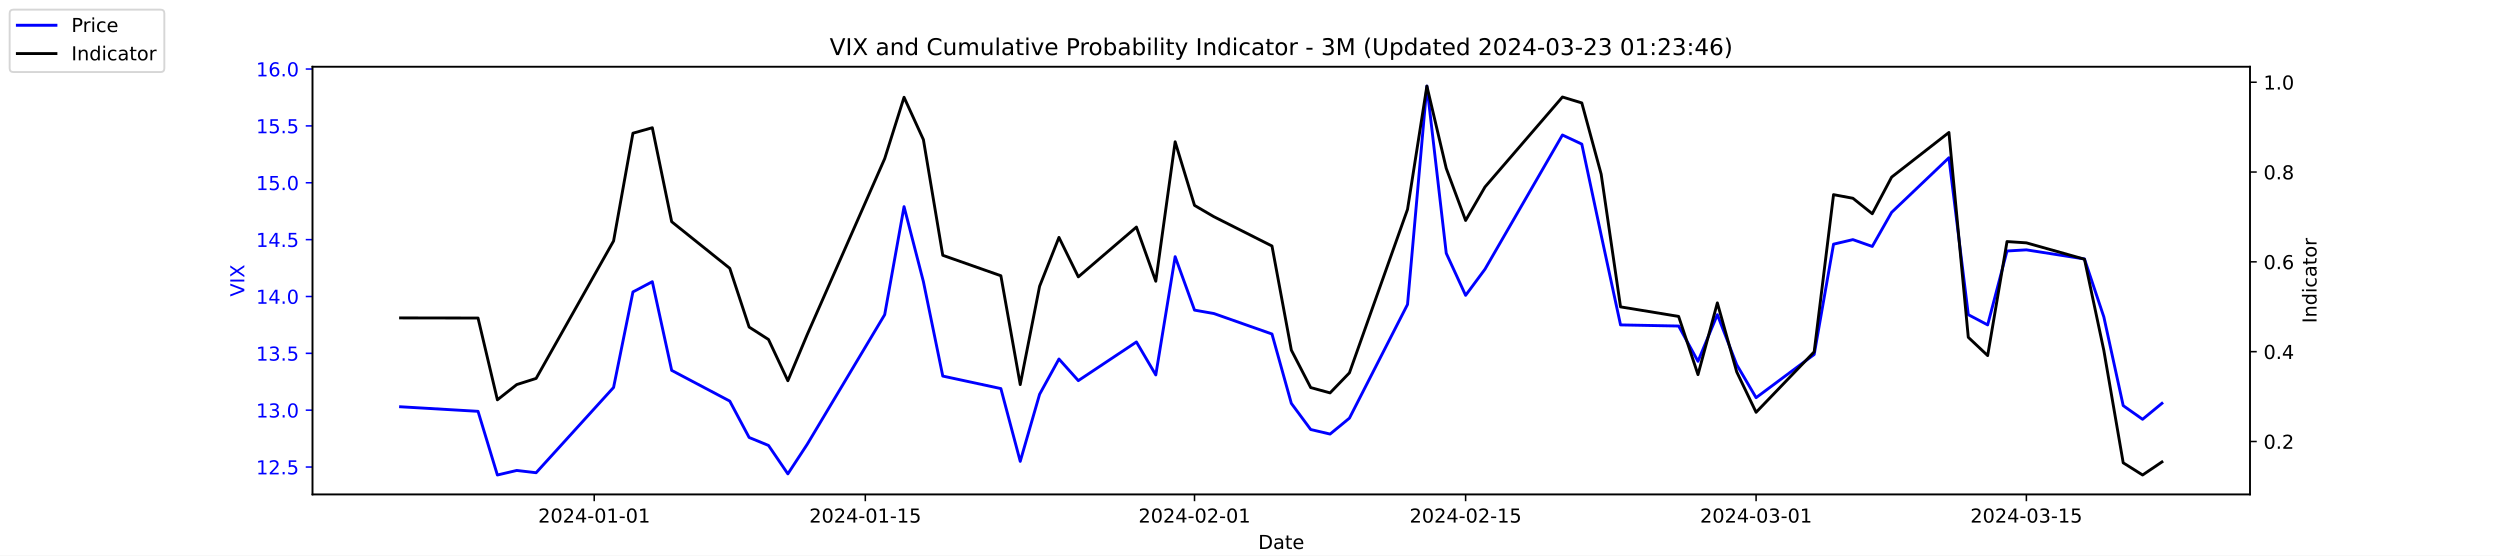
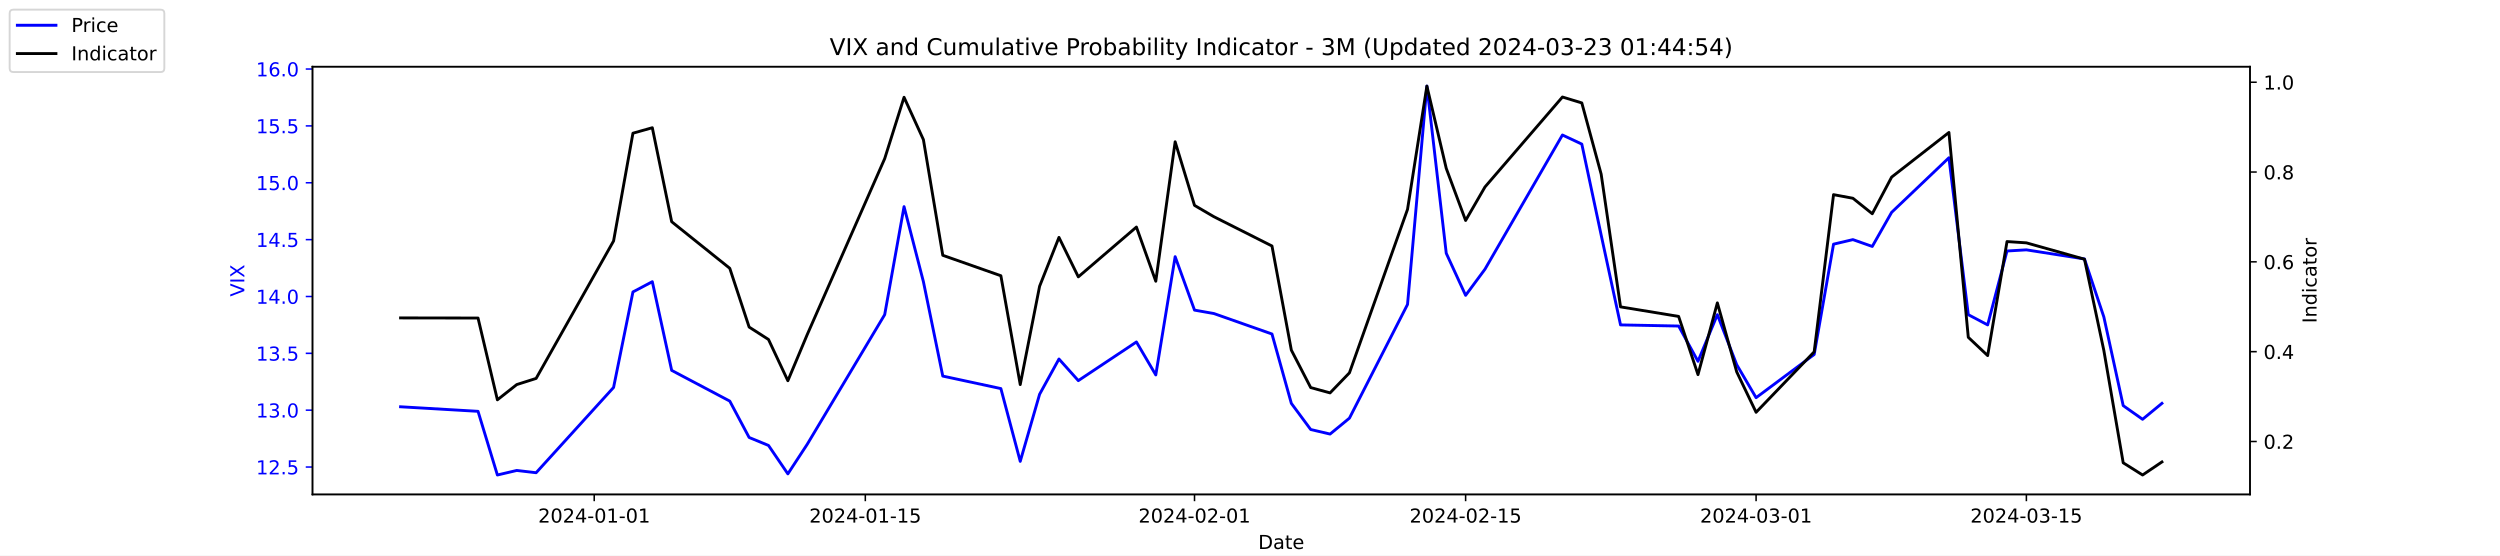
<svg xmlns="http://www.w3.org/2000/svg" xmlns:xlink="http://www.w3.org/1999/xlink" width="1296pt" height="288pt" viewBox="0 0 1296 288" version="1.1">
  <defs>
    <style type="text/css">*{stroke-linejoin: round; stroke-linecap: butt}</style>
  </defs>
  <g id="figure_1">
    <g id="patch_1">
      <path d="M 0 288  L 1296 288  L 1296 0  L 0 0  z " style="fill: #ffffff" />
    </g>
    <g id="axes_1">
      <g id="patch_2">
        <path d="M 162 256.32  L 1166.4 256.32  L 1166.4 34.56  L 162 34.56  z " style="fill: #ffffff" />
      </g>
      <g id="matplotlib.axis_1">
        <g id="xtick_1">
          <g id="line2d_1">
            <defs>
-               <path id="m0011d97a58" d="M 0 0  L 0 3.5  " style="stroke: #000000; stroke-width: 0.8" />
+               <path id="m5c68b591a3" d="M 0 0  L 0 3.5  " style="stroke: #000000; stroke-width: 0.8" />
            </defs>
            <g>
-               <use xlink:href="#m0011d97a58" x="308.04" y="256.32" style="stroke: #000000; stroke-width: 0.8" />
+               <use xlink:href="#m5c68b591a3" x="308.04" y="256.32" style="stroke: #000000; stroke-width: 0.8" />
            </g>
          </g>
          <g id="text_1">
            <g transform="translate(278.9824 270.9184) scale(0.1 -0.1)">
              <defs>
                <path id="DejaVuSans-32" d="M 1228 531  L 3431 531  L 3431 0  L 469 0  L 469 531  Q 828 903 1448 1529  Q 2069 2156 2228 2338  Q 2531 2678 2651 2914  Q 2772 3150 2772 3378  Q 2772 3750 2511 3984  Q 2250 4219 1831 4219  Q 1534 4219 1204 4116  Q 875 4013 500 3803  L 500 4441  Q 881 4594 1212 4672  Q 1544 4750 1819 4750  Q 2544 4750 2975 4387  Q 3406 4025 3406 3419  Q 3406 3131 3298 2873  Q 3191 2616 2906 2266  Q 2828 2175 2409 1742  Q 1991 1309 1228 531  z " transform="scale(0.015625)" />
                <path id="DejaVuSans-30" d="M 2034 4250  Q 1547 4250 1301 3770  Q 1056 3291 1056 2328  Q 1056 1369 1301 889  Q 1547 409 2034 409  Q 2525 409 2770 889  Q 3016 1369 3016 2328  Q 3016 3291 2770 3770  Q 2525 4250 2034 4250  z M 2034 4750  Q 2819 4750 3233 4129  Q 3647 3509 3647 2328  Q 3647 1150 3233 529  Q 2819 -91 2034 -91  Q 1250 -91 836 529  Q 422 1150 422 2328  Q 422 3509 836 4129  Q 1250 4750 2034 4750  z " transform="scale(0.015625)" />
                <path id="DejaVuSans-34" d="M 2419 4116  L 825 1625  L 2419 1625  L 2419 4116  z M 2253 4666  L 3047 4666  L 3047 1625  L 3713 1625  L 3713 1100  L 3047 1100  L 3047 0  L 2419 0  L 2419 1100  L 313 1100  L 313 1709  L 2253 4666  z " transform="scale(0.015625)" />
                <path id="DejaVuSans-2d" d="M 313 2009  L 1997 2009  L 1997 1497  L 313 1497  L 313 2009  z " transform="scale(0.015625)" />
                <path id="DejaVuSans-31" d="M 794 531  L 1825 531  L 1825 4091  L 703 3866  L 703 4441  L 1819 4666  L 2450 4666  L 2450 531  L 3481 531  L 3481 0  L 794 0  L 794 531  z " transform="scale(0.015625)" />
              </defs>
              <use xlink:href="#DejaVuSans-32" />
              <use xlink:href="#DejaVuSans-30" x="63.623" />
              <use xlink:href="#DejaVuSans-32" x="127.246" />
              <use xlink:href="#DejaVuSans-34" x="190.869" />
              <use xlink:href="#DejaVuSans-2d" x="254.492" />
              <use xlink:href="#DejaVuSans-30" x="290.576" />
              <use xlink:href="#DejaVuSans-31" x="354.199" />
              <use xlink:href="#DejaVuSans-2d" x="417.822" />
              <use xlink:href="#DejaVuSans-30" x="453.906" />
              <use xlink:href="#DejaVuSans-31" x="517.529" />
            </g>
          </g>
        </g>
        <g id="xtick_2">
          <g id="line2d_2">
            <g>
-               <use xlink:href="#m0011d97a58" x="448.58" y="256.32" style="stroke: #000000; stroke-width: 0.8" />
+               <use xlink:href="#m5c68b591a3" x="448.58" y="256.32" style="stroke: #000000; stroke-width: 0.8" />
            </g>
          </g>
          <g id="text_2">
            <g transform="translate(419.5222 270.9184) scale(0.1 -0.1)">
              <defs>
                <path id="DejaVuSans-35" d="M 691 4666  L 3169 4666  L 3169 4134  L 1269 4134  L 1269 2991  Q 1406 3038 1543 3061  Q 1681 3084 1819 3084  Q 2600 3084 3056 2656  Q 3513 2228 3513 1497  Q 3513 744 3044 326  Q 2575 -91 1722 -91  Q 1428 -91 1123 -41  Q 819 9 494 109  L 494 744  Q 775 591 1075 516  Q 1375 441 1709 441  Q 2250 441 2565 725  Q 2881 1009 2881 1497  Q 2881 1984 2565 2268  Q 2250 2553 1709 2553  Q 1456 2553 1204 2497  Q 953 2441 691 2322  L 691 4666  z " transform="scale(0.015625)" />
              </defs>
              <use xlink:href="#DejaVuSans-32" />
              <use xlink:href="#DejaVuSans-30" x="63.623" />
              <use xlink:href="#DejaVuSans-32" x="127.246" />
              <use xlink:href="#DejaVuSans-34" x="190.869" />
              <use xlink:href="#DejaVuSans-2d" x="254.492" />
              <use xlink:href="#DejaVuSans-30" x="290.576" />
              <use xlink:href="#DejaVuSans-31" x="354.199" />
              <use xlink:href="#DejaVuSans-2d" x="417.822" />
              <use xlink:href="#DejaVuSans-31" x="453.906" />
              <use xlink:href="#DejaVuSans-35" x="517.529" />
            </g>
          </g>
        </g>
        <g id="xtick_3">
          <g id="line2d_3">
            <g>
-               <use xlink:href="#m0011d97a58" x="619.236" y="256.32" style="stroke: #000000; stroke-width: 0.8" />
+               <use xlink:href="#m5c68b591a3" x="619.236" y="256.32" style="stroke: #000000; stroke-width: 0.8" />
            </g>
          </g>
          <g id="text_3">
            <g transform="translate(590.1778 270.9184) scale(0.1 -0.1)">
              <use xlink:href="#DejaVuSans-32" />
              <use xlink:href="#DejaVuSans-30" x="63.623" />
              <use xlink:href="#DejaVuSans-32" x="127.246" />
              <use xlink:href="#DejaVuSans-34" x="190.869" />
              <use xlink:href="#DejaVuSans-2d" x="254.492" />
              <use xlink:href="#DejaVuSans-30" x="290.576" />
              <use xlink:href="#DejaVuSans-32" x="354.199" />
              <use xlink:href="#DejaVuSans-2d" x="417.822" />
              <use xlink:href="#DejaVuSans-30" x="453.906" />
              <use xlink:href="#DejaVuSans-31" x="517.529" />
            </g>
          </g>
        </g>
        <g id="xtick_4">
          <g id="line2d_4">
            <g>
-               <use xlink:href="#m0011d97a58" x="759.775" y="256.32" style="stroke: #000000; stroke-width: 0.8" />
+               <use xlink:href="#m5c68b591a3" x="759.775" y="256.32" style="stroke: #000000; stroke-width: 0.8" />
            </g>
          </g>
          <g id="text_4">
            <g transform="translate(730.7177 270.9184) scale(0.1 -0.1)">
              <use xlink:href="#DejaVuSans-32" />
              <use xlink:href="#DejaVuSans-30" x="63.623" />
              <use xlink:href="#DejaVuSans-32" x="127.246" />
              <use xlink:href="#DejaVuSans-34" x="190.869" />
              <use xlink:href="#DejaVuSans-2d" x="254.492" />
              <use xlink:href="#DejaVuSans-30" x="290.576" />
              <use xlink:href="#DejaVuSans-32" x="354.199" />
              <use xlink:href="#DejaVuSans-2d" x="417.822" />
              <use xlink:href="#DejaVuSans-31" x="453.906" />
              <use xlink:href="#DejaVuSans-35" x="517.529" />
            </g>
          </g>
        </g>
        <g id="xtick_5">
          <g id="line2d_5">
            <g>
-               <use xlink:href="#m0011d97a58" x="910.354" y="256.32" style="stroke: #000000; stroke-width: 0.8" />
+               <use xlink:href="#m5c68b591a3" x="910.354" y="256.32" style="stroke: #000000; stroke-width: 0.8" />
            </g>
          </g>
          <g id="text_5">
            <g transform="translate(881.2961 270.9184) scale(0.1 -0.1)">
              <defs>
                <path id="DejaVuSans-33" d="M 2597 2516  Q 3050 2419 3304 2112  Q 3559 1806 3559 1356  Q 3559 666 3084 287  Q 2609 -91 1734 -91  Q 1441 -91 1130 -33  Q 819 25 488 141  L 488 750  Q 750 597 1062 519  Q 1375 441 1716 441  Q 2309 441 2620 675  Q 2931 909 2931 1356  Q 2931 1769 2642 2001  Q 2353 2234 1838 2234  L 1294 2234  L 1294 2753  L 1863 2753  Q 2328 2753 2575 2939  Q 2822 3125 2822 3475  Q 2822 3834 2567 4026  Q 2313 4219 1838 4219  Q 1578 4219 1281 4162  Q 984 4106 628 3988  L 628 4550  Q 988 4650 1302 4700  Q 1616 4750 1894 4750  Q 2613 4750 3031 4423  Q 3450 4097 3450 3541  Q 3450 3153 3228 2886  Q 3006 2619 2597 2516  z " transform="scale(0.015625)" />
              </defs>
              <use xlink:href="#DejaVuSans-32" />
              <use xlink:href="#DejaVuSans-30" x="63.623" />
              <use xlink:href="#DejaVuSans-32" x="127.246" />
              <use xlink:href="#DejaVuSans-34" x="190.869" />
              <use xlink:href="#DejaVuSans-2d" x="254.492" />
              <use xlink:href="#DejaVuSans-30" x="290.576" />
              <use xlink:href="#DejaVuSans-33" x="354.199" />
              <use xlink:href="#DejaVuSans-2d" x="417.822" />
              <use xlink:href="#DejaVuSans-30" x="453.906" />
              <use xlink:href="#DejaVuSans-31" x="517.529" />
            </g>
          </g>
        </g>
        <g id="xtick_6">
          <g id="line2d_6">
            <g>
-               <use xlink:href="#m0011d97a58" x="1050.476" y="256.32" style="stroke: #000000; stroke-width: 0.8" />
+               <use xlink:href="#m5c68b591a3" x="1050.476" y="256.32" style="stroke: #000000; stroke-width: 0.8" />
            </g>
          </g>
          <g id="text_6">
            <g transform="translate(1021.418 270.9184) scale(0.1 -0.1)">
              <use xlink:href="#DejaVuSans-32" />
              <use xlink:href="#DejaVuSans-30" x="63.623" />
              <use xlink:href="#DejaVuSans-32" x="127.246" />
              <use xlink:href="#DejaVuSans-34" x="190.869" />
              <use xlink:href="#DejaVuSans-2d" x="254.492" />
              <use xlink:href="#DejaVuSans-30" x="290.576" />
              <use xlink:href="#DejaVuSans-33" x="354.199" />
              <use xlink:href="#DejaVuSans-2d" x="417.822" />
              <use xlink:href="#DejaVuSans-31" x="453.906" />
              <use xlink:href="#DejaVuSans-35" x="517.529" />
            </g>
          </g>
        </g>
        <g id="text_7">
          <g transform="translate(652.2492 284.5966) scale(0.1 -0.1)">
            <defs>
              <path id="DejaVuSans-44" d="M 1259 4147  L 1259 519  L 2022 519  Q 2988 519 3436 956  Q 3884 1394 3884 2338  Q 3884 3275 3436 3711  Q 2988 4147 2022 4147  L 1259 4147  z M 628 4666  L 1925 4666  Q 3281 4666 3915 4102  Q 4550 3538 4550 2338  Q 4550 1131 3912 565  Q 3275 0 1925 0  L 628 0  L 628 4666  z " transform="scale(0.015625)" />
              <path id="DejaVuSans-61" d="M 2194 1759  Q 1497 1759 1228 1600  Q 959 1441 959 1056  Q 959 750 1161 570  Q 1363 391 1709 391  Q 2188 391 2477 730  Q 2766 1069 2766 1631  L 2766 1759  L 2194 1759  z M 3341 1997  L 3341 0  L 2766 0  L 2766 531  Q 2569 213 2275 61  Q 1981 -91 1556 -91  Q 1019 -91 701 211  Q 384 513 384 1019  Q 384 1609 779 1909  Q 1175 2209 1959 2209  L 2766 2209  L 2766 2266  Q 2766 2663 2505 2880  Q 2244 3097 1772 3097  Q 1472 3097 1187 3025  Q 903 2953 641 2809  L 641 3341  Q 956 3463 1253 3523  Q 1550 3584 1831 3584  Q 2591 3584 2966 3190  Q 3341 2797 3341 1997  z " transform="scale(0.015625)" />
              <path id="DejaVuSans-74" d="M 1172 4494  L 1172 3500  L 2356 3500  L 2356 3053  L 1172 3053  L 1172 1153  Q 1172 725 1289 603  Q 1406 481 1766 481  L 2356 481  L 2356 0  L 1766 0  Q 1100 0 847 248  Q 594 497 594 1153  L 594 3053  L 172 3053  L 172 3500  L 594 3500  L 594 4494  L 1172 4494  z " transform="scale(0.015625)" />
              <path id="DejaVuSans-65" d="M 3597 1894  L 3597 1613  L 953 1613  Q 991 1019 1311 708  Q 1631 397 2203 397  Q 2534 397 2845 478  Q 3156 559 3463 722  L 3463 178  Q 3153 47 2828 -22  Q 2503 -91 2169 -91  Q 1331 -91 842 396  Q 353 884 353 1716  Q 353 2575 817 3079  Q 1281 3584 2069 3584  Q 2775 3584 3186 3129  Q 3597 2675 3597 1894  z M 3022 2063  Q 3016 2534 2758 2815  Q 2500 3097 2075 3097  Q 1594 3097 1305 2825  Q 1016 2553 972 2059  L 3022 2063  z " transform="scale(0.015625)" />
            </defs>
            <use xlink:href="#DejaVuSans-44" />
            <use xlink:href="#DejaVuSans-61" x="77.002" />
            <use xlink:href="#DejaVuSans-74" x="138.281" />
            <use xlink:href="#DejaVuSans-65" x="177.49" />
          </g>
        </g>
      </g>
      <g id="matplotlib.axis_2">
        <g id="ytick_1">
          <g id="line2d_7">
            <defs>
-               <path id="mc507575265" d="M 0 0  L -3.5 0  " style="stroke: #0000ff; stroke-width: 0.8" />
+               <path id="mfd3f919b0a" d="M 0 0  L -3.5 0  " style="stroke: #0000ff; stroke-width: 0.8" />
            </defs>
            <g>
-               <use xlink:href="#mc507575265" x="162" y="242.114" style="fill: #0000ff; stroke: #0000ff; stroke-width: 0.8" />
+               <use xlink:href="#mfd3f919b0a" x="162" y="242.114" style="fill: #0000ff; stroke: #0000ff; stroke-width: 0.8" />
            </g>
          </g>
          <g id="text_8">
            <g style="fill: #0000ff" transform="translate(132.7344 245.9129) scale(0.1 -0.1)">
              <defs>
                <path id="DejaVuSans-2e" d="M 684 794  L 1344 794  L 1344 0  L 684 0  L 684 794  z " transform="scale(0.015625)" />
              </defs>
              <use xlink:href="#DejaVuSans-31" />
              <use xlink:href="#DejaVuSans-32" x="63.623" />
              <use xlink:href="#DejaVuSans-2e" x="127.246" />
              <use xlink:href="#DejaVuSans-35" x="159.033" />
            </g>
          </g>
        </g>
        <g id="ytick_2">
          <g id="line2d_8">
            <g>
-               <use xlink:href="#mc507575265" x="162" y="212.64" style="fill: #0000ff; stroke: #0000ff; stroke-width: 0.8" />
+               <use xlink:href="#mfd3f919b0a" x="162" y="212.64" style="fill: #0000ff; stroke: #0000ff; stroke-width: 0.8" />
            </g>
          </g>
          <g id="text_9">
            <g style="fill: #0000ff" transform="translate(132.7344 216.4392) scale(0.1 -0.1)">
              <use xlink:href="#DejaVuSans-31" />
              <use xlink:href="#DejaVuSans-33" x="63.623" />
              <use xlink:href="#DejaVuSans-2e" x="127.246" />
              <use xlink:href="#DejaVuSans-30" x="159.033" />
            </g>
          </g>
        </g>
        <g id="ytick_3">
          <g id="line2d_9">
            <g>
-               <use xlink:href="#mc507575265" x="162" y="183.166" style="fill: #0000ff; stroke: #0000ff; stroke-width: 0.8" />
+               <use xlink:href="#mfd3f919b0a" x="162" y="183.166" style="fill: #0000ff; stroke: #0000ff; stroke-width: 0.8" />
            </g>
          </g>
          <g id="text_10">
            <g style="fill: #0000ff" transform="translate(132.7344 186.9656) scale(0.1 -0.1)">
              <use xlink:href="#DejaVuSans-31" />
              <use xlink:href="#DejaVuSans-33" x="63.623" />
              <use xlink:href="#DejaVuSans-2e" x="127.246" />
              <use xlink:href="#DejaVuSans-35" x="159.033" />
            </g>
          </g>
        </g>
        <g id="ytick_4">
          <g id="line2d_10">
            <g>
-               <use xlink:href="#mc507575265" x="162" y="153.693" style="fill: #0000ff; stroke: #0000ff; stroke-width: 0.8" />
+               <use xlink:href="#mfd3f919b0a" x="162" y="153.693" style="fill: #0000ff; stroke: #0000ff; stroke-width: 0.8" />
            </g>
          </g>
          <g id="text_11">
            <g style="fill: #0000ff" transform="translate(132.7344 157.4919) scale(0.1 -0.1)">
              <use xlink:href="#DejaVuSans-31" />
              <use xlink:href="#DejaVuSans-34" x="63.623" />
              <use xlink:href="#DejaVuSans-2e" x="127.246" />
              <use xlink:href="#DejaVuSans-30" x="159.033" />
            </g>
          </g>
        </g>
        <g id="ytick_5">
          <g id="line2d_11">
            <g>
-               <use xlink:href="#mc507575265" x="162" y="124.219" style="fill: #0000ff; stroke: #0000ff; stroke-width: 0.8" />
+               <use xlink:href="#mfd3f919b0a" x="162" y="124.219" style="fill: #0000ff; stroke: #0000ff; stroke-width: 0.8" />
            </g>
          </g>
          <g id="text_12">
            <g style="fill: #0000ff" transform="translate(132.7344 128.0182) scale(0.1 -0.1)">
              <use xlink:href="#DejaVuSans-31" />
              <use xlink:href="#DejaVuSans-34" x="63.623" />
              <use xlink:href="#DejaVuSans-2e" x="127.246" />
              <use xlink:href="#DejaVuSans-35" x="159.033" />
            </g>
          </g>
        </g>
        <g id="ytick_6">
          <g id="line2d_12">
            <g>
-               <use xlink:href="#mc507575265" x="162" y="94.745" style="fill: #0000ff; stroke: #0000ff; stroke-width: 0.8" />
+               <use xlink:href="#mfd3f919b0a" x="162" y="94.745" style="fill: #0000ff; stroke: #0000ff; stroke-width: 0.8" />
            </g>
          </g>
          <g id="text_13">
            <g style="fill: #0000ff" transform="translate(132.7344 98.5445) scale(0.1 -0.1)">
              <use xlink:href="#DejaVuSans-31" />
              <use xlink:href="#DejaVuSans-35" x="63.623" />
              <use xlink:href="#DejaVuSans-2e" x="127.246" />
              <use xlink:href="#DejaVuSans-30" x="159.033" />
            </g>
          </g>
        </g>
        <g id="ytick_7">
          <g id="line2d_13">
            <g>
-               <use xlink:href="#mc507575265" x="162" y="65.272" style="fill: #0000ff; stroke: #0000ff; stroke-width: 0.8" />
+               <use xlink:href="#mfd3f919b0a" x="162" y="65.272" style="fill: #0000ff; stroke: #0000ff; stroke-width: 0.8" />
            </g>
          </g>
          <g id="text_14">
            <g style="fill: #0000ff" transform="translate(132.7344 69.07082) scale(0.1 -0.1)">
              <use xlink:href="#DejaVuSans-31" />
              <use xlink:href="#DejaVuSans-35" x="63.623" />
              <use xlink:href="#DejaVuSans-2e" x="127.246" />
              <use xlink:href="#DejaVuSans-35" x="159.033" />
            </g>
          </g>
        </g>
        <g id="ytick_8">
          <g id="line2d_14">
            <g>
-               <use xlink:href="#mc507575265" x="162" y="35.798" style="fill: #0000ff; stroke: #0000ff; stroke-width: 0.8" />
+               <use xlink:href="#mfd3f919b0a" x="162" y="35.798" style="fill: #0000ff; stroke: #0000ff; stroke-width: 0.8" />
            </g>
          </g>
          <g id="text_15">
            <g style="fill: #0000ff" transform="translate(132.7344 39.59714) scale(0.1 -0.1)">
              <defs>
                <path id="DejaVuSans-36" d="M 2113 2584  Q 1688 2584 1439 2293  Q 1191 2003 1191 1497  Q 1191 994 1439 701  Q 1688 409 2113 409  Q 2538 409 2786 701  Q 3034 994 3034 1497  Q 3034 2003 2786 2293  Q 2538 2584 2113 2584  z M 3366 4563  L 3366 3988  Q 3128 4100 2886 4159  Q 2644 4219 2406 4219  Q 1781 4219 1451 3797  Q 1122 3375 1075 2522  Q 1259 2794 1537 2939  Q 1816 3084 2150 3084  Q 2853 3084 3261 2657  Q 3669 2231 3669 1497  Q 3669 778 3244 343  Q 2819 -91 2113 -91  Q 1303 -91 875 529  Q 447 1150 447 2328  Q 447 3434 972 4092  Q 1497 4750 2381 4750  Q 2619 4750 2861 4703  Q 3103 4656 3366 4563  z " transform="scale(0.015625)" />
              </defs>
              <use xlink:href="#DejaVuSans-31" />
              <use xlink:href="#DejaVuSans-36" x="63.623" />
              <use xlink:href="#DejaVuSans-2e" x="127.246" />
              <use xlink:href="#DejaVuSans-30" x="159.033" />
            </g>
          </g>
        </g>
        <g id="text_16">
          <g style="fill: #0000ff" transform="translate(126.6547 153.7603) rotate(-90) scale(0.1 -0.1)">
            <defs>
              <path id="DejaVuSans-56" d="M 1831 0  L 50 4666  L 709 4666  L 2188 738  L 3669 4666  L 4325 4666  L 2547 0  L 1831 0  z " transform="scale(0.015625)" />
              <path id="DejaVuSans-49" d="M 628 4666  L 1259 4666  L 1259 0  L 628 0  L 628 4666  z " transform="scale(0.015625)" />
              <path id="DejaVuSans-58" d="M 403 4666  L 1081 4666  L 2241 2931  L 3406 4666  L 4084 4666  L 2584 2425  L 4184 0  L 3506 0  L 2194 1984  L 872 0  L 191 0  L 1856 2491  L 403 4666  z " transform="scale(0.015625)" />
            </defs>
            <use xlink:href="#DejaVuSans-56" />
            <use xlink:href="#DejaVuSans-49" x="68.408" />
            <use xlink:href="#DejaVuSans-58" x="97.9" />
          </g>
        </g>
      </g>
      <g id="line2d_15">
-         <path d="M 207.655 210.872  L 247.809 213.23  L 257.847 246.24  L 267.886 243.882  L 277.924 245.061  L 318.079 200.851  L 328.117 151.335  L 338.156 146.029  L 348.194 192.008  L 378.31 207.924  L 388.349 226.787  L 398.387 230.914  L 408.426 245.651  L 418.464 230.324  L 458.619 163.124  L 468.657 107.124  L 478.696 146.029  L 488.734 194.956  L 518.85 201.44  L 528.889 239.166  L 538.927 204.387  L 548.966 186.114  L 559.004 197.314  L 589.12 177.272  L 599.158 194.366  L 609.197 133.061  L 619.236 160.766  L 629.274 162.535  L 659.39 173.145  L 669.428 209.103  L 679.467 222.661  L 689.506 225.019  L 699.544 216.766  L 729.66 157.819  L 739.698 44.64  L 749.737 131.293  L 759.775 153.103  L 769.814 139.545  L 809.968 69.987  L 820.007 74.703  L 830.045 121.861  L 840.084 168.429  L 870.2 169.019  L 880.238 187.293  L 890.277 163.124  L 900.315 189.061  L 910.354 206.156  L 940.47 183.756  L 950.508 126.577  L 960.547 124.219  L 970.585 127.756  L 980.624 110.072  L 1010.321 81.777  L 1020.36 163.124  L 1030.398 168.429  L 1040.437 130.114  L 1050.476 129.524  L 1080.591 134.24  L 1090.63 164.303  L 1100.668 210.282  L 1110.707 217.356  L 1120.745 209.103  " clip-path="url(#p73c1c99290)" style="fill: none; stroke: #0000ff; stroke-width: 1.5; stroke-linecap: square" />
+         <path d="M 207.655 210.872  L 247.809 213.23  L 257.847 246.24  L 267.886 243.882  L 277.924 245.061  L 318.079 200.851  L 328.117 151.335  L 338.156 146.029  L 348.194 192.008  L 378.31 207.924  L 388.349 226.787  L 398.387 230.914  L 408.426 245.651  L 418.464 230.324  L 458.619 163.124  L 468.657 107.124  L 478.696 146.029  L 488.734 194.956  L 518.85 201.44  L 528.889 239.166  L 538.927 204.387  L 548.966 186.114  L 559.004 197.314  L 589.12 177.272  L 599.158 194.366  L 609.197 133.061  L 619.236 160.766  L 629.274 162.535  L 659.39 173.145  L 669.428 209.103  L 679.467 222.661  L 689.506 225.019  L 699.544 216.766  L 729.66 157.819  L 739.698 44.64  L 749.737 131.293  L 759.775 153.103  L 769.814 139.545  L 809.968 69.987  L 820.007 74.703  L 830.045 121.861  L 840.084 168.429  L 870.2 169.019  L 880.238 187.293  L 890.277 163.124  L 900.315 189.061  L 910.354 206.156  L 940.47 183.756  L 950.508 126.577  L 960.547 124.219  L 970.585 127.756  L 980.624 110.072  L 1010.321 81.777  L 1020.36 163.124  L 1030.398 168.429  L 1040.437 130.114  L 1050.476 129.524  L 1080.591 134.24  L 1090.63 164.303  L 1100.668 210.282  L 1110.707 217.356  L 1120.745 209.103  " clip-path="url(#pd68ae5ae25)" style="fill: none; stroke: #0000ff; stroke-width: 1.5; stroke-linecap: square" />
      </g>
      <g id="patch_3">
        <path d="M 162 256.32  L 162 34.56  " style="fill: none; stroke: #000000; stroke-width: 0.8; stroke-linejoin: miter; stroke-linecap: square" />
      </g>
      <g id="patch_4">
        <path d="M 1166.4 256.32  L 1166.4 34.56  " style="fill: none; stroke: #000000; stroke-width: 0.8; stroke-linejoin: miter; stroke-linecap: square" />
      </g>
      <g id="patch_5">
        <path d="M 162 256.32  L 1166.4 256.32  " style="fill: none; stroke: #000000; stroke-width: 0.8; stroke-linejoin: miter; stroke-linecap: square" />
      </g>
      <g id="patch_6">
        <path d="M 162 34.56  L 1166.4 34.56  " style="fill: none; stroke: #000000; stroke-width: 0.8; stroke-linejoin: miter; stroke-linecap: square" />
      </g>
    </g>
    <g id="axes_2">
      <g id="matplotlib.axis_3">
        <g id="ytick_9">
          <g id="line2d_16">
            <defs>
-               <path id="mfc5adc8db2" d="M 0 0  L 3.5 0  " style="stroke: #000000; stroke-width: 0.8" />
+               <path id="m82caf1a5b1" d="M 0 0  L 3.5 0  " style="stroke: #000000; stroke-width: 0.8" />
            </defs>
            <g>
-               <use xlink:href="#mfc5adc8db2" x="1166.4" y="228.861" style="stroke: #000000; stroke-width: 0.8" />
+               <use xlink:href="#m82caf1a5b1" x="1166.4" y="228.861" style="stroke: #000000; stroke-width: 0.8" />
            </g>
          </g>
          <g id="text_17">
            <g transform="translate(1173.4 232.6604) scale(0.1 -0.1)">
              <use xlink:href="#DejaVuSans-30" />
              <use xlink:href="#DejaVuSans-2e" x="63.623" />
              <use xlink:href="#DejaVuSans-32" x="95.41" />
            </g>
          </g>
        </g>
        <g id="ytick_10">
          <g id="line2d_17">
            <g>
-               <use xlink:href="#mfc5adc8db2" x="1166.4" y="182.303" style="stroke: #000000; stroke-width: 0.8" />
+               <use xlink:href="#m82caf1a5b1" x="1166.4" y="182.303" style="stroke: #000000; stroke-width: 0.8" />
            </g>
          </g>
          <g id="text_18">
            <g transform="translate(1173.4 186.1018) scale(0.1 -0.1)">
              <use xlink:href="#DejaVuSans-30" />
              <use xlink:href="#DejaVuSans-2e" x="63.623" />
              <use xlink:href="#DejaVuSans-34" x="95.41" />
            </g>
          </g>
        </g>
        <g id="ytick_11">
          <g id="line2d_18">
            <g>
-               <use xlink:href="#mfc5adc8db2" x="1166.4" y="135.744" style="stroke: #000000; stroke-width: 0.8" />
+               <use xlink:href="#m82caf1a5b1" x="1166.4" y="135.744" style="stroke: #000000; stroke-width: 0.8" />
            </g>
          </g>
          <g id="text_19">
            <g transform="translate(1173.4 139.5431) scale(0.1 -0.1)">
              <use xlink:href="#DejaVuSans-30" />
              <use xlink:href="#DejaVuSans-2e" x="63.623" />
              <use xlink:href="#DejaVuSans-36" x="95.41" />
            </g>
          </g>
        </g>
        <g id="ytick_12">
          <g id="line2d_19">
            <g>
-               <use xlink:href="#mfc5adc8db2" x="1166.4" y="89.185" style="stroke: #000000; stroke-width: 0.8" />
+               <use xlink:href="#m82caf1a5b1" x="1166.4" y="89.185" style="stroke: #000000; stroke-width: 0.8" />
            </g>
          </g>
          <g id="text_20">
            <g transform="translate(1173.4 92.98443) scale(0.1 -0.1)">
              <defs>
                <path id="DejaVuSans-38" d="M 2034 2216  Q 1584 2216 1326 1975  Q 1069 1734 1069 1313  Q 1069 891 1326 650  Q 1584 409 2034 409  Q 2484 409 2743 651  Q 3003 894 3003 1313  Q 3003 1734 2745 1975  Q 2488 2216 2034 2216  z M 1403 2484  Q 997 2584 770 2862  Q 544 3141 544 3541  Q 544 4100 942 4425  Q 1341 4750 2034 4750  Q 2731 4750 3128 4425  Q 3525 4100 3525 3541  Q 3525 3141 3298 2862  Q 3072 2584 2669 2484  Q 3125 2378 3379 2068  Q 3634 1759 3634 1313  Q 3634 634 3220 271  Q 2806 -91 2034 -91  Q 1263 -91 848 271  Q 434 634 434 1313  Q 434 1759 690 2068  Q 947 2378 1403 2484  z M 1172 3481  Q 1172 3119 1398 2916  Q 1625 2713 2034 2713  Q 2441 2713 2670 2916  Q 2900 3119 2900 3481  Q 2900 3844 2670 4047  Q 2441 4250 2034 4250  Q 1625 4250 1398 4047  Q 1172 3844 1172 3481  z " transform="scale(0.015625)" />
              </defs>
              <use xlink:href="#DejaVuSans-30" />
              <use xlink:href="#DejaVuSans-2e" x="63.623" />
              <use xlink:href="#DejaVuSans-38" x="95.41" />
            </g>
          </g>
        </g>
        <g id="ytick_13">
          <g id="line2d_20">
            <g>
-               <use xlink:href="#mfc5adc8db2" x="1166.4" y="42.627" style="stroke: #000000; stroke-width: 0.8" />
+               <use xlink:href="#m82caf1a5b1" x="1166.4" y="42.627" style="stroke: #000000; stroke-width: 0.8" />
            </g>
          </g>
          <g id="text_21">
            <g transform="translate(1173.4 46.42577) scale(0.1 -0.1)">
              <use xlink:href="#DejaVuSans-31" />
              <use xlink:href="#DejaVuSans-2e" x="63.623" />
              <use xlink:href="#DejaVuSans-30" x="95.41" />
            </g>
          </g>
        </g>
        <g id="text_22">
          <g transform="translate(1200.902 167.5353) rotate(-90) scale(0.1 -0.1)">
            <defs>
              <path id="DejaVuSans-6e" d="M 3513 2113  L 3513 0  L 2938 0  L 2938 2094  Q 2938 2591 2744 2837  Q 2550 3084 2163 3084  Q 1697 3084 1428 2787  Q 1159 2491 1159 1978  L 1159 0  L 581 0  L 581 3500  L 1159 3500  L 1159 2956  Q 1366 3272 1645 3428  Q 1925 3584 2291 3584  Q 2894 3584 3203 3211  Q 3513 2838 3513 2113  z " transform="scale(0.015625)" />
              <path id="DejaVuSans-64" d="M 2906 2969  L 2906 4863  L 3481 4863  L 3481 0  L 2906 0  L 2906 525  Q 2725 213 2448 61  Q 2172 -91 1784 -91  Q 1150 -91 751 415  Q 353 922 353 1747  Q 353 2572 751 3078  Q 1150 3584 1784 3584  Q 2172 3584 2448 3432  Q 2725 3281 2906 2969  z M 947 1747  Q 947 1113 1208 752  Q 1469 391 1925 391  Q 2381 391 2643 752  Q 2906 1113 2906 1747  Q 2906 2381 2643 2742  Q 2381 3103 1925 3103  Q 1469 3103 1208 2742  Q 947 2381 947 1747  z " transform="scale(0.015625)" />
              <path id="DejaVuSans-69" d="M 603 3500  L 1178 3500  L 1178 0  L 603 0  L 603 3500  z M 603 4863  L 1178 4863  L 1178 4134  L 603 4134  L 603 4863  z " transform="scale(0.015625)" />
              <path id="DejaVuSans-63" d="M 3122 3366  L 3122 2828  Q 2878 2963 2633 3030  Q 2388 3097 2138 3097  Q 1578 3097 1268 2742  Q 959 2388 959 1747  Q 959 1106 1268 751  Q 1578 397 2138 397  Q 2388 397 2633 464  Q 2878 531 3122 666  L 3122 134  Q 2881 22 2623 -34  Q 2366 -91 2075 -91  Q 1284 -91 818 406  Q 353 903 353 1747  Q 353 2603 823 3093  Q 1294 3584 2113 3584  Q 2378 3584 2631 3529  Q 2884 3475 3122 3366  z " transform="scale(0.015625)" />
              <path id="DejaVuSans-6f" d="M 1959 3097  Q 1497 3097 1228 2736  Q 959 2375 959 1747  Q 959 1119 1226 758  Q 1494 397 1959 397  Q 2419 397 2687 759  Q 2956 1122 2956 1747  Q 2956 2369 2687 2733  Q 2419 3097 1959 3097  z M 1959 3584  Q 2709 3584 3137 3096  Q 3566 2609 3566 1747  Q 3566 888 3137 398  Q 2709 -91 1959 -91  Q 1206 -91 779 398  Q 353 888 353 1747  Q 353 2609 779 3096  Q 1206 3584 1959 3584  z " transform="scale(0.015625)" />
              <path id="DejaVuSans-72" d="M 2631 2963  Q 2534 3019 2420 3045  Q 2306 3072 2169 3072  Q 1681 3072 1420 2755  Q 1159 2438 1159 1844  L 1159 0  L 581 0  L 581 3500  L 1159 3500  L 1159 2956  Q 1341 3275 1631 3429  Q 1922 3584 2338 3584  Q 2397 3584 2469 3576  Q 2541 3569 2628 3553  L 2631 2963  z " transform="scale(0.015625)" />
            </defs>
            <use xlink:href="#DejaVuSans-49" />
            <use xlink:href="#DejaVuSans-6e" x="29.492" />
            <use xlink:href="#DejaVuSans-64" x="92.871" />
            <use xlink:href="#DejaVuSans-69" x="156.348" />
            <use xlink:href="#DejaVuSans-63" x="184.131" />
            <use xlink:href="#DejaVuSans-61" x="239.111" />
            <use xlink:href="#DejaVuSans-74" x="300.391" />
            <use xlink:href="#DejaVuSans-6f" x="339.6" />
            <use xlink:href="#DejaVuSans-72" x="400.781" />
          </g>
        </g>
      </g>
      <g id="line2d_21">
-         <path d="M 207.655 164.809  L 247.809 164.871  L 257.847 207.267  L 267.886 199.363  L 277.924 196.174  L 318.079 124.909  L 328.117 69.054  L 338.156 66.216  L 348.194 114.944  L 378.31 139.088  L 388.349 169.556  L 398.387 175.985  L 408.426 197.367  L 418.464 173.453  L 458.619 82.25  L 468.657 50.431  L 478.696 72.403  L 488.734 132.345  L 518.85 142.945  L 528.889 199.363  L 538.927 148.397  L 548.966 123.071  L 559.004 143.524  L 589.12 117.707  L 599.158 145.787  L 609.197 73.504  L 619.236 106.471  L 629.274 112.335  L 659.39 127.52  L 669.428 181.495  L 679.467 200.923  L 689.506 203.676  L 699.544 193.281  L 729.66 108.53  L 739.698 44.64  L 749.737 87.294  L 759.775 114.286  L 769.814 96.915  L 809.968 50.293  L 820.007 53.356  L 830.045 90.298  L 840.084 159.085  L 870.2 164.036  L 880.238 194.203  L 890.277 157.012  L 900.315 192.791  L 910.354 213.729  L 940.47 182.391  L 950.508 100.91  L 960.547 102.777  L 970.585 110.806  L 980.624 91.81  L 1010.321 68.668  L 1020.36 174.857  L 1030.398 184.334  L 1040.437 125.227  L 1050.476 125.892  L 1080.591 134.368  L 1090.63 181.671  L 1100.668 239.913  L 1110.707 246.24  L 1120.745 239.472  " clip-path="url(#p73c1c99290)" style="fill: none; stroke: #000000; stroke-width: 1.5; stroke-linecap: square" />
+         <path d="M 207.655 164.809  L 247.809 164.871  L 257.847 207.267  L 267.886 199.363  L 277.924 196.174  L 318.079 124.909  L 328.117 69.054  L 338.156 66.216  L 348.194 114.944  L 378.31 139.088  L 388.349 169.556  L 398.387 175.985  L 408.426 197.367  L 418.464 173.453  L 458.619 82.25  L 468.657 50.431  L 478.696 72.403  L 488.734 132.345  L 518.85 142.945  L 528.889 199.363  L 538.927 148.397  L 548.966 123.071  L 559.004 143.524  L 589.12 117.707  L 599.158 145.787  L 609.197 73.504  L 619.236 106.471  L 629.274 112.335  L 659.39 127.52  L 669.428 181.495  L 679.467 200.923  L 689.506 203.676  L 699.544 193.281  L 729.66 108.53  L 739.698 44.64  L 749.737 87.294  L 759.775 114.286  L 769.814 96.915  L 809.968 50.293  L 820.007 53.356  L 830.045 90.298  L 840.084 159.085  L 870.2 164.036  L 880.238 194.203  L 890.277 157.012  L 900.315 192.791  L 910.354 213.729  L 940.47 182.391  L 950.508 100.91  L 960.547 102.777  L 970.585 110.806  L 980.624 91.81  L 1010.321 68.668  L 1020.36 174.857  L 1030.398 184.334  L 1040.437 125.227  L 1050.476 125.892  L 1080.591 134.368  L 1090.63 181.671  L 1100.668 239.913  L 1110.707 246.24  L 1120.745 239.472  " clip-path="url(#pd68ae5ae25)" style="fill: none; stroke: #000000; stroke-width: 1.5; stroke-linecap: square" />
      </g>
      <g id="patch_7">
        <path d="M 162 256.32  L 162 34.56  " style="fill: none; stroke: #000000; stroke-width: 0.8; stroke-linejoin: miter; stroke-linecap: square" />
      </g>
      <g id="patch_8">
        <path d="M 1166.4 256.32  L 1166.4 34.56  " style="fill: none; stroke: #000000; stroke-width: 0.8; stroke-linejoin: miter; stroke-linecap: square" />
      </g>
      <g id="patch_9">
        <path d="M 162 256.32  L 1166.4 256.32  " style="fill: none; stroke: #000000; stroke-width: 0.8; stroke-linejoin: miter; stroke-linecap: square" />
      </g>
      <g id="patch_10">
        <path d="M 162 34.56  L 1166.4 34.56  " style="fill: none; stroke: #000000; stroke-width: 0.8; stroke-linejoin: miter; stroke-linecap: square" />
      </g>
      <g id="text_23">
        <g transform="translate(430.0941 28.56) scale(0.12 -0.12)">
          <defs>
            <path id="DejaVuSans-20" transform="scale(0.015625)" />
            <path id="DejaVuSans-43" d="M 4122 4306  L 4122 3641  Q 3803 3938 3442 4084  Q 3081 4231 2675 4231  Q 1875 4231 1450 3742  Q 1025 3253 1025 2328  Q 1025 1406 1450 917  Q 1875 428 2675 428  Q 3081 428 3442 575  Q 3803 722 4122 1019  L 4122 359  Q 3791 134 3420 21  Q 3050 -91 2638 -91  Q 1578 -91 968 557  Q 359 1206 359 2328  Q 359 3453 968 4101  Q 1578 4750 2638 4750  Q 3056 4750 3426 4639  Q 3797 4528 4122 4306  z " transform="scale(0.015625)" />
            <path id="DejaVuSans-75" d="M 544 1381  L 544 3500  L 1119 3500  L 1119 1403  Q 1119 906 1312 657  Q 1506 409 1894 409  Q 2359 409 2629 706  Q 2900 1003 2900 1516  L 2900 3500  L 3475 3500  L 3475 0  L 2900 0  L 2900 538  Q 2691 219 2414 64  Q 2138 -91 1772 -91  Q 1169 -91 856 284  Q 544 659 544 1381  z M 1991 3584  L 1991 3584  z " transform="scale(0.015625)" />
            <path id="DejaVuSans-6d" d="M 3328 2828  Q 3544 3216 3844 3400  Q 4144 3584 4550 3584  Q 5097 3584 5394 3201  Q 5691 2819 5691 2113  L 5691 0  L 5113 0  L 5113 2094  Q 5113 2597 4934 2840  Q 4756 3084 4391 3084  Q 3944 3084 3684 2787  Q 3425 2491 3425 1978  L 3425 0  L 2847 0  L 2847 2094  Q 2847 2600 2669 2842  Q 2491 3084 2119 3084  Q 1678 3084 1418 2786  Q 1159 2488 1159 1978  L 1159 0  L 581 0  L 581 3500  L 1159 3500  L 1159 2956  Q 1356 3278 1631 3431  Q 1906 3584 2284 3584  Q 2666 3584 2933 3390  Q 3200 3197 3328 2828  z " transform="scale(0.015625)" />
            <path id="DejaVuSans-6c" d="M 603 4863  L 1178 4863  L 1178 0  L 603 0  L 603 4863  z " transform="scale(0.015625)" />
            <path id="DejaVuSans-76" d="M 191 3500  L 800 3500  L 1894 563  L 2988 3500  L 3597 3500  L 2284 0  L 1503 0  L 191 3500  z " transform="scale(0.015625)" />
            <path id="DejaVuSans-50" d="M 1259 4147  L 1259 2394  L 2053 2394  Q 2494 2394 2734 2622  Q 2975 2850 2975 3272  Q 2975 3691 2734 3919  Q 2494 4147 2053 4147  L 1259 4147  z M 628 4666  L 2053 4666  Q 2838 4666 3239 4311  Q 3641 3956 3641 3272  Q 3641 2581 3239 2228  Q 2838 1875 2053 1875  L 1259 1875  L 1259 0  L 628 0  L 628 4666  z " transform="scale(0.015625)" />
            <path id="DejaVuSans-62" d="M 3116 1747  Q 3116 2381 2855 2742  Q 2594 3103 2138 3103  Q 1681 3103 1420 2742  Q 1159 2381 1159 1747  Q 1159 1113 1420 752  Q 1681 391 2138 391  Q 2594 391 2855 752  Q 3116 1113 3116 1747  z M 1159 2969  Q 1341 3281 1617 3432  Q 1894 3584 2278 3584  Q 2916 3584 3314 3078  Q 3713 2572 3713 1747  Q 3713 922 3314 415  Q 2916 -91 2278 -91  Q 1894 -91 1617 61  Q 1341 213 1159 525  L 1159 0  L 581 0  L 581 4863  L 1159 4863  L 1159 2969  z " transform="scale(0.015625)" />
            <path id="DejaVuSans-79" d="M 2059 -325  Q 1816 -950 1584 -1140  Q 1353 -1331 966 -1331  L 506 -1331  L 506 -850  L 844 -850  Q 1081 -850 1212 -737  Q 1344 -625 1503 -206  L 1606 56  L 191 3500  L 800 3500  L 1894 763  L 2988 3500  L 3597 3500  L 2059 -325  z " transform="scale(0.015625)" />
            <path id="DejaVuSans-4d" d="M 628 4666  L 1569 4666  L 2759 1491  L 3956 4666  L 4897 4666  L 4897 0  L 4281 0  L 4281 4097  L 3078 897  L 2444 897  L 1241 4097  L 1241 0  L 628 0  L 628 4666  z " transform="scale(0.015625)" />
            <path id="DejaVuSans-28" d="M 1984 4856  Q 1566 4138 1362 3434  Q 1159 2731 1159 2009  Q 1159 1288 1364 580  Q 1569 -128 1984 -844  L 1484 -844  Q 1016 -109 783 600  Q 550 1309 550 2009  Q 550 2706 781 3412  Q 1013 4119 1484 4856  L 1984 4856  z " transform="scale(0.015625)" />
            <path id="DejaVuSans-55" d="M 556 4666  L 1191 4666  L 1191 1831  Q 1191 1081 1462 751  Q 1734 422 2344 422  Q 2950 422 3222 751  Q 3494 1081 3494 1831  L 3494 4666  L 4128 4666  L 4128 1753  Q 4128 841 3676 375  Q 3225 -91 2344 -91  Q 1459 -91 1007 375  Q 556 841 556 1753  L 556 4666  z " transform="scale(0.015625)" />
            <path id="DejaVuSans-70" d="M 1159 525  L 1159 -1331  L 581 -1331  L 581 3500  L 1159 3500  L 1159 2969  Q 1341 3281 1617 3432  Q 1894 3584 2278 3584  Q 2916 3584 3314 3078  Q 3713 2572 3713 1747  Q 3713 922 3314 415  Q 2916 -91 2278 -91  Q 1894 -91 1617 61  Q 1341 213 1159 525  z M 3116 1747  Q 3116 2381 2855 2742  Q 2594 3103 2138 3103  Q 1681 3103 1420 2742  Q 1159 2381 1159 1747  Q 1159 1113 1420 752  Q 1681 391 2138 391  Q 2594 391 2855 752  Q 3116 1113 3116 1747  z " transform="scale(0.015625)" />
            <path id="DejaVuSans-3a" d="M 750 794  L 1409 794  L 1409 0  L 750 0  L 750 794  z M 750 3309  L 1409 3309  L 1409 2516  L 750 2516  L 750 3309  z " transform="scale(0.015625)" />
            <path id="DejaVuSans-29" d="M 513 4856  L 1013 4856  Q 1481 4119 1714 3412  Q 1947 2706 1947 2009  Q 1947 1309 1714 600  Q 1481 -109 1013 -844  L 513 -844  Q 928 -128 1133 580  Q 1338 1288 1338 2009  Q 1338 2731 1133 3434  Q 928 4138 513 4856  z " transform="scale(0.015625)" />
          </defs>
          <use xlink:href="#DejaVuSans-56" />
          <use xlink:href="#DejaVuSans-49" x="68.408" />
          <use xlink:href="#DejaVuSans-58" x="97.9" />
          <use xlink:href="#DejaVuSans-20" x="166.406" />
          <use xlink:href="#DejaVuSans-61" x="198.193" />
          <use xlink:href="#DejaVuSans-6e" x="259.473" />
          <use xlink:href="#DejaVuSans-64" x="322.852" />
          <use xlink:href="#DejaVuSans-20" x="386.328" />
          <use xlink:href="#DejaVuSans-43" x="418.115" />
          <use xlink:href="#DejaVuSans-75" x="487.939" />
          <use xlink:href="#DejaVuSans-6d" x="551.318" />
          <use xlink:href="#DejaVuSans-75" x="648.73" />
          <use xlink:href="#DejaVuSans-6c" x="712.109" />
          <use xlink:href="#DejaVuSans-61" x="739.893" />
          <use xlink:href="#DejaVuSans-74" x="801.172" />
          <use xlink:href="#DejaVuSans-69" x="840.381" />
          <use xlink:href="#DejaVuSans-76" x="868.164" />
          <use xlink:href="#DejaVuSans-65" x="927.344" />
          <use xlink:href="#DejaVuSans-20" x="988.867" />
          <use xlink:href="#DejaVuSans-50" x="1020.654" />
          <use xlink:href="#DejaVuSans-72" x="1079.207" />
          <use xlink:href="#DejaVuSans-6f" x="1118.07" />
          <use xlink:href="#DejaVuSans-62" x="1179.252" />
          <use xlink:href="#DejaVuSans-61" x="1242.729" />
          <use xlink:href="#DejaVuSans-62" x="1304.008" />
          <use xlink:href="#DejaVuSans-69" x="1367.484" />
          <use xlink:href="#DejaVuSans-6c" x="1395.268" />
          <use xlink:href="#DejaVuSans-69" x="1423.051" />
          <use xlink:href="#DejaVuSans-74" x="1450.834" />
          <use xlink:href="#DejaVuSans-79" x="1490.043" />
          <use xlink:href="#DejaVuSans-20" x="1549.223" />
          <use xlink:href="#DejaVuSans-49" x="1581.01" />
          <use xlink:href="#DejaVuSans-6e" x="1610.502" />
          <use xlink:href="#DejaVuSans-64" x="1673.881" />
          <use xlink:href="#DejaVuSans-69" x="1737.357" />
          <use xlink:href="#DejaVuSans-63" x="1765.141" />
          <use xlink:href="#DejaVuSans-61" x="1820.121" />
          <use xlink:href="#DejaVuSans-74" x="1881.4" />
          <use xlink:href="#DejaVuSans-6f" x="1920.609" />
          <use xlink:href="#DejaVuSans-72" x="1981.791" />
          <use xlink:href="#DejaVuSans-20" x="2022.904" />
          <use xlink:href="#DejaVuSans-2d" x="2054.691" />
          <use xlink:href="#DejaVuSans-20" x="2090.775" />
          <use xlink:href="#DejaVuSans-33" x="2122.562" />
          <use xlink:href="#DejaVuSans-4d" x="2186.186" />
          <use xlink:href="#DejaVuSans-20" x="2272.465" />
          <use xlink:href="#DejaVuSans-28" x="2304.252" />
          <use xlink:href="#DejaVuSans-55" x="2343.266" />
          <use xlink:href="#DejaVuSans-70" x="2416.459" />
          <use xlink:href="#DejaVuSans-64" x="2479.936" />
          <use xlink:href="#DejaVuSans-61" x="2543.412" />
          <use xlink:href="#DejaVuSans-74" x="2604.691" />
          <use xlink:href="#DejaVuSans-65" x="2643.9" />
          <use xlink:href="#DejaVuSans-64" x="2705.424" />
          <use xlink:href="#DejaVuSans-20" x="2768.9" />
          <use xlink:href="#DejaVuSans-32" x="2800.688" />
          <use xlink:href="#DejaVuSans-30" x="2864.311" />
          <use xlink:href="#DejaVuSans-32" x="2927.934" />
          <use xlink:href="#DejaVuSans-34" x="2991.557" />
          <use xlink:href="#DejaVuSans-2d" x="3055.18" />
          <use xlink:href="#DejaVuSans-30" x="3091.264" />
          <use xlink:href="#DejaVuSans-33" x="3154.887" />
          <use xlink:href="#DejaVuSans-2d" x="3218.51" />
          <use xlink:href="#DejaVuSans-32" x="3254.594" />
          <use xlink:href="#DejaVuSans-33" x="3318.217" />
          <use xlink:href="#DejaVuSans-20" x="3381.84" />
          <use xlink:href="#DejaVuSans-30" x="3413.627" />
          <use xlink:href="#DejaVuSans-31" x="3477.25" />
          <use xlink:href="#DejaVuSans-3a" x="3540.873" />
-           <use xlink:href="#DejaVuSans-32" x="3574.564" />
-           <use xlink:href="#DejaVuSans-33" x="3638.188" />
+           <use xlink:href="#DejaVuSans-34" x="3574.564" />
+           <use xlink:href="#DejaVuSans-34" x="3638.188" />
          <use xlink:href="#DejaVuSans-3a" x="3701.811" />
-           <use xlink:href="#DejaVuSans-34" x="3735.502" />
-           <use xlink:href="#DejaVuSans-36" x="3799.125" />
+           <use xlink:href="#DejaVuSans-35" x="3735.502" />
+           <use xlink:href="#DejaVuSans-34" x="3799.125" />
          <use xlink:href="#DejaVuSans-29" x="3862.748" />
        </g>
      </g>
    </g>
    <g id="legend_1">
      <g id="patch_11">
        <path d="M 7 37.356  L 83.191 37.356  Q 85.191 37.356 85.191 35.356  L 85.191 7  Q 85.191 5 83.191 5  L 7 5  Q 5 5 5 7  L 5 35.356  Q 5 37.356 7 37.356  z " style="fill: #ffffff; opacity: 0.8; stroke: #cccccc; stroke-linejoin: miter" />
      </g>
      <g id="line2d_22">
        <path d="M 9 13.098  L 19 13.098  L 29 13.098  " style="fill: none; stroke: #0000ff; stroke-width: 1.5; stroke-linecap: square" />
      </g>
      <g id="text_24">
        <g transform="translate(37 16.59844) scale(0.1 -0.1)">
          <use xlink:href="#DejaVuSans-50" />
          <use xlink:href="#DejaVuSans-72" x="58.553" />
          <use xlink:href="#DejaVuSans-69" x="99.666" />
          <use xlink:href="#DejaVuSans-63" x="127.449" />
          <use xlink:href="#DejaVuSans-65" x="182.43" />
        </g>
      </g>
      <g id="line2d_23">
        <path d="M 9 27.777  L 19 27.777  L 29 27.777  " style="fill: none; stroke: #000000; stroke-width: 1.5; stroke-linecap: square" />
      </g>
      <g id="text_25">
        <g transform="translate(37 31.27656) scale(0.1 -0.1)">
          <use xlink:href="#DejaVuSans-49" />
          <use xlink:href="#DejaVuSans-6e" x="29.492" />
          <use xlink:href="#DejaVuSans-64" x="92.871" />
          <use xlink:href="#DejaVuSans-69" x="156.348" />
          <use xlink:href="#DejaVuSans-63" x="184.131" />
          <use xlink:href="#DejaVuSans-61" x="239.111" />
          <use xlink:href="#DejaVuSans-74" x="300.391" />
          <use xlink:href="#DejaVuSans-6f" x="339.6" />
          <use xlink:href="#DejaVuSans-72" x="400.781" />
        </g>
      </g>
    </g>
  </g>
  <defs>
-     <clipPath id="p73c1c99290">
+     <clipPath id="pd68ae5ae25">
      <rect x="162" y="34.56" width="1004.4" height="221.76" />
    </clipPath>
  </defs>
</svg>
